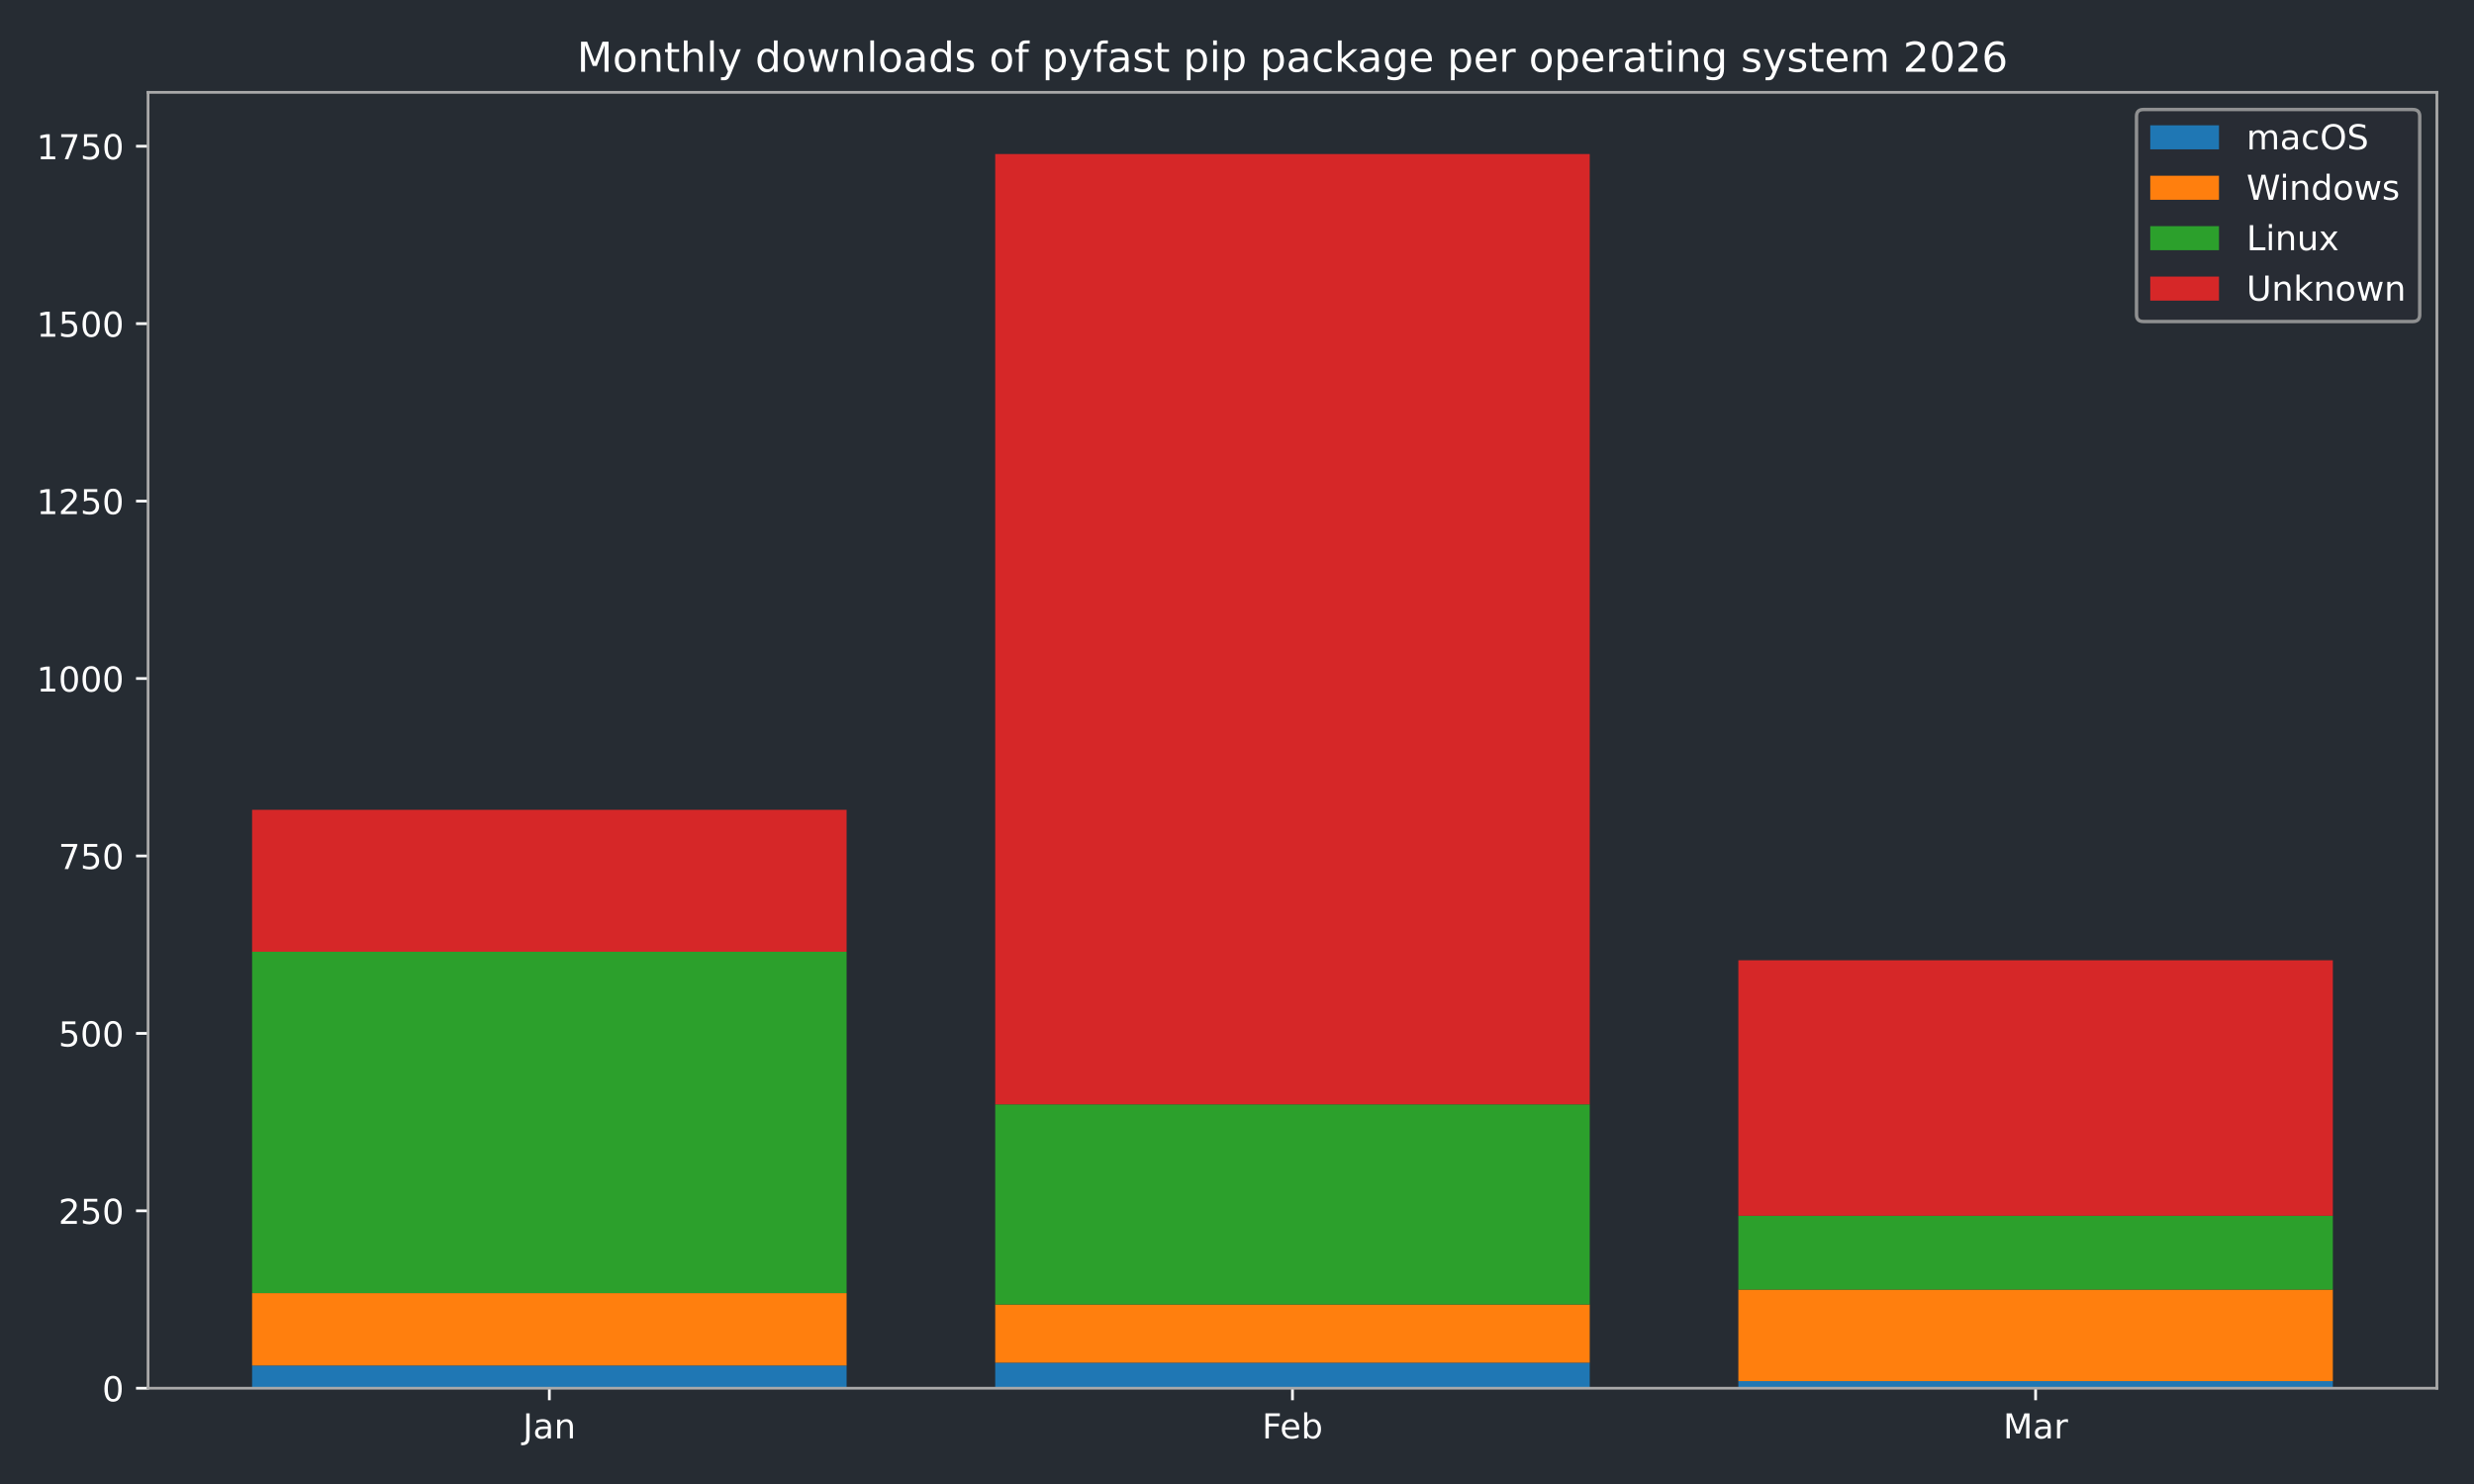
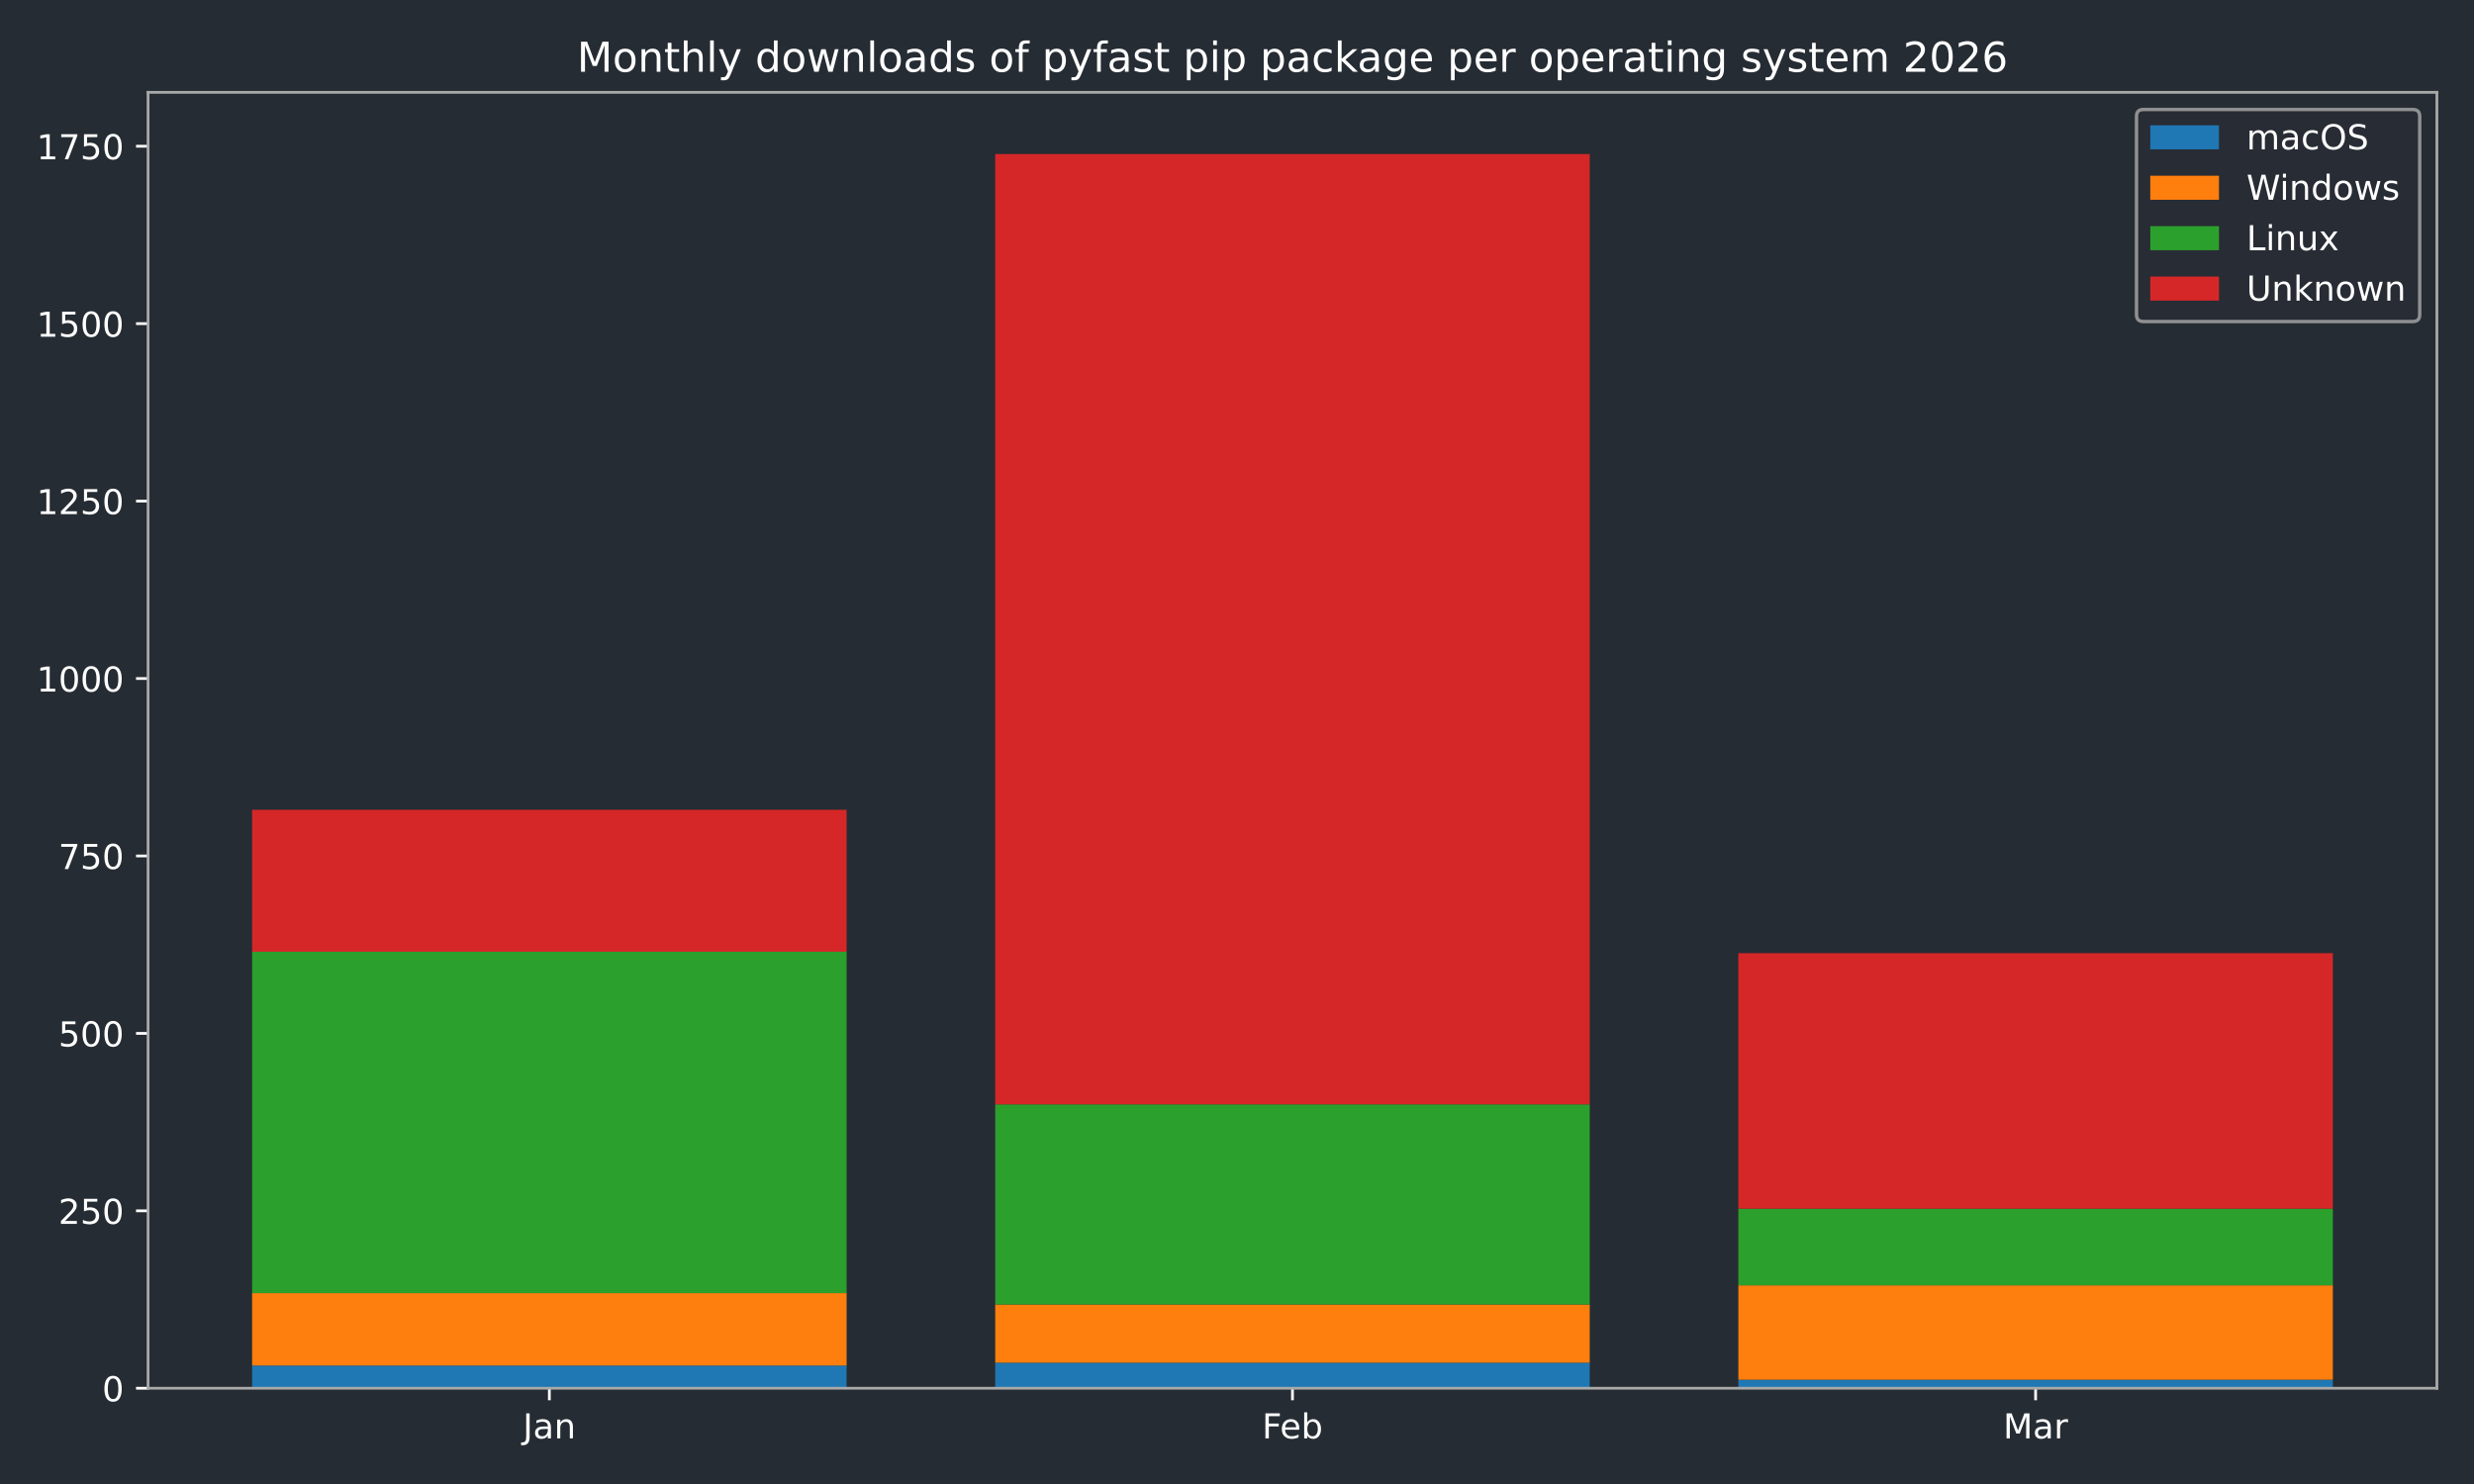
<svg xmlns="http://www.w3.org/2000/svg" xmlns:xlink="http://www.w3.org/1999/xlink" width="720pt" height="432pt" viewBox="0 0 720 432" version="1.1">
  <defs>
    <style type="text/css">*{stroke-linejoin: round; stroke-linecap: butt}</style>
  </defs>
  <g id="figure_1">
    <g id="patch_1">
      <path d="M 0 432  L 720 432  L 720 0  L 0 0  z " style="fill: #262c33" />
    </g>
    <g id="axes_1">
      <g id="patch_2">
        <path d="M 43.09 404.12  L 709.2 404.12  L 709.2 26.88  L 43.09 26.88  z " style="fill: #262c33" />
      </g>
      <g id="patch_3">
-         <path d="M 73.368 404.12  L 246.383 404.12  L 246.383 397.509  L 73.368 397.509  z " clip-path="url(#pca07c6d922)" style="fill: #1f77b4" />
+         <path d="M 73.368 404.12  L 246.383 404.12  L 246.383 397.509  L 73.368 397.509  z " clip-path="url(#p544b973dc5)" style="fill: #1f77b4" />
      </g>
      <g id="patch_4">
-         <path d="M 289.637 404.12  L 462.653 404.12  L 462.653 396.682  L 289.637 396.682  z " clip-path="url(#pca07c6d922)" style="fill: #1f77b4" />
+         <path d="M 289.637 404.12  L 462.653 404.12  L 462.653 396.682  L 289.637 396.682  z " clip-path="url(#p544b973dc5)" style="fill: #1f77b4" />
      </g>
      <g id="patch_5">
-         <path d="M 505.907 404.12  L 678.922 404.12  L 678.922 402.054  L 505.907 402.054  z " clip-path="url(#pca07c6d922)" style="fill: #1f77b4" />
+         <path d="M 505.907 404.12  L 678.922 404.12  L 678.922 401.641  L 505.907 401.641  z " clip-path="url(#p544b973dc5)" style="fill: #1f77b4" />
      </g>
      <g id="patch_6">
-         <path d="M 73.368 397.509  L 246.383 397.509  L 246.383 376.436  L 73.368 376.436  z " clip-path="url(#pca07c6d922)" style="fill: #ff7f0e" />
+         <path d="M 73.368 397.509  L 246.383 397.509  L 246.383 376.436  L 73.368 376.436  z " clip-path="url(#p544b973dc5)" style="fill: #ff7f0e" />
      </g>
      <g id="patch_7">
-         <path d="M 289.637 396.682  L 462.653 396.682  L 462.653 379.741  L 289.637 379.741  z " clip-path="url(#pca07c6d922)" style="fill: #ff7f0e" />
+         <path d="M 289.637 396.682  L 462.653 396.682  L 462.653 379.741  L 289.637 379.741  z " clip-path="url(#p544b973dc5)" style="fill: #ff7f0e" />
      </g>
      <g id="patch_8">
-         <path d="M 505.907 402.054  L 678.922 402.054  L 678.922 375.403  L 505.907 375.403  z " clip-path="url(#pca07c6d922)" style="fill: #ff7f0e" />
+         <path d="M 505.907 401.641  L 678.922 401.641  L 678.922 374.163  L 505.907 374.163  z " clip-path="url(#p544b973dc5)" style="fill: #ff7f0e" />
      </g>
      <g id="patch_9">
-         <path d="M 73.368 376.436  L 246.383 376.436  L 246.383 277.061  L 73.368 277.061  z " clip-path="url(#pca07c6d922)" style="fill: #2ca02c" />
+         <path d="M 73.368 376.436  L 246.383 376.436  L 246.383 277.061  L 73.368 277.061  z " clip-path="url(#p544b973dc5)" style="fill: #2ca02c" />
      </g>
      <g id="patch_10">
-         <path d="M 289.637 379.741  L 462.653 379.741  L 462.653 321.48  L 289.637 321.48  z " clip-path="url(#pca07c6d922)" style="fill: #2ca02c" />
+         <path d="M 289.637 379.741  L 462.653 379.741  L 462.653 321.48  L 289.637 321.48  z " clip-path="url(#p544b973dc5)" style="fill: #2ca02c" />
      </g>
      <g id="patch_11">
-         <path d="M 505.907 375.403  L 678.922 375.403  L 678.922 353.916  L 505.907 353.916  z " clip-path="url(#pca07c6d922)" style="fill: #2ca02c" />
+         <path d="M 505.907 374.163  L 678.922 374.163  L 678.922 351.85  L 505.907 351.85  z " clip-path="url(#p544b973dc5)" style="fill: #2ca02c" />
      </g>
      <g id="patch_12">
-         <path d="M 73.368 277.061  L 246.383 277.061  L 246.383 235.742  L 73.368 235.742  z " clip-path="url(#pca07c6d922)" style="fill: #d62728" />
+         <path d="M 73.368 277.061  L 246.383 277.061  L 246.383 235.742  L 73.368 235.742  z " clip-path="url(#p544b973dc5)" style="fill: #d62728" />
      </g>
      <g id="patch_13">
-         <path d="M 289.637 321.48  L 462.653 321.48  L 462.653 44.844  L 289.637 44.844  z " clip-path="url(#pca07c6d922)" style="fill: #d62728" />
+         <path d="M 289.637 321.48  L 462.653 321.48  L 462.653 44.844  L 289.637 44.844  z " clip-path="url(#p544b973dc5)" style="fill: #d62728" />
      </g>
      <g id="patch_14">
-         <path d="M 505.907 353.916  L 678.922 353.916  L 678.922 279.541  L 505.907 279.541  z " clip-path="url(#pca07c6d922)" style="fill: #d62728" />
+         <path d="M 505.907 351.85  L 678.922 351.85  L 678.922 277.475  L 505.907 277.475  z " clip-path="url(#p544b973dc5)" style="fill: #d62728" />
      </g>
      <g id="matplotlib.axis_1">
        <g id="xtick_1">
          <g id="line2d_1">
            <defs>
-               <path id="m8789ec86b8" d="M 0 0  L 0 3.5  " style="stroke: #ffffff; stroke-width: 0.8" />
-             </defs>
-             <g>
-               <use xlink:href="#m8789ec86b8" x="159.876" y="404.12" style="fill: #ffffff; stroke: #ffffff; stroke-width: 0.8" />
+               <path id="m44eef03557" d="M 0 0  L 0 3.5  " style="stroke: #ffffff; stroke-width: 0.8" />
+             </defs>
+             <g>
+               <use xlink:href="#m44eef03557" x="159.876" y="404.12" style="fill: #ffffff; stroke: #ffffff; stroke-width: 0.8" />
            </g>
          </g>
          <g id="text_1">
            <g style="fill: #ffffff" transform="translate(152.1677 418.7184) scale(0.1 -0.1)">
              <defs>
                <path id="DejaVuSans-4a" d="M 628 4666  L 1259 4666  L 1259 325  Q 1259 -519 939 -900  Q 619 -1281 -91 -1281  L -331 -1281  L -331 -750  L -134 -750  Q 284 -750 456 -515  Q 628 -281 628 325  L 628 4666  z " transform="scale(0.015625)" />
                <path id="DejaVuSans-61" d="M 2194 1759  Q 1497 1759 1228 1600  Q 959 1441 959 1056  Q 959 750 1161 570  Q 1363 391 1709 391  Q 2188 391 2477 730  Q 2766 1069 2766 1631  L 2766 1759  L 2194 1759  z M 3341 1997  L 3341 0  L 2766 0  L 2766 531  Q 2569 213 2275 61  Q 1981 -91 1556 -91  Q 1019 -91 701 211  Q 384 513 384 1019  Q 384 1609 779 1909  Q 1175 2209 1959 2209  L 2766 2209  L 2766 2266  Q 2766 2663 2505 2880  Q 2244 3097 1772 3097  Q 1472 3097 1187 3025  Q 903 2953 641 2809  L 641 3341  Q 956 3463 1253 3523  Q 1550 3584 1831 3584  Q 2591 3584 2966 3190  Q 3341 2797 3341 1997  z " transform="scale(0.015625)" />
                <path id="DejaVuSans-6e" d="M 3513 2113  L 3513 0  L 2938 0  L 2938 2094  Q 2938 2591 2744 2837  Q 2550 3084 2163 3084  Q 1697 3084 1428 2787  Q 1159 2491 1159 1978  L 1159 0  L 581 0  L 581 3500  L 1159 3500  L 1159 2956  Q 1366 3272 1645 3428  Q 1925 3584 2291 3584  Q 2894 3584 3203 3211  Q 3513 2838 3513 2113  z " transform="scale(0.015625)" />
              </defs>
              <use xlink:href="#DejaVuSans-4a" />
              <use xlink:href="#DejaVuSans-61" transform="translate(29.49219 0)" />
              <use xlink:href="#DejaVuSans-6e" transform="translate(90.77148 0)" />
            </g>
          </g>
        </g>
        <g id="xtick_2">
          <g id="line2d_2">
            <g>
-               <use xlink:href="#m8789ec86b8" x="376.145" y="404.12" style="fill: #ffffff; stroke: #ffffff; stroke-width: 0.8" />
+               <use xlink:href="#m44eef03557" x="376.145" y="404.12" style="fill: #ffffff; stroke: #ffffff; stroke-width: 0.8" />
            </g>
          </g>
          <g id="text_2">
            <g style="fill: #ffffff" transform="translate(367.2934 418.7184) scale(0.1 -0.1)">
              <defs>
                <path id="DejaVuSans-46" d="M 628 4666  L 3309 4666  L 3309 4134  L 1259 4134  L 1259 2759  L 3109 2759  L 3109 2228  L 1259 2228  L 1259 0  L 628 0  L 628 4666  z " transform="scale(0.015625)" />
                <path id="DejaVuSans-65" d="M 3597 1894  L 3597 1613  L 953 1613  Q 991 1019 1311 708  Q 1631 397 2203 397  Q 2534 397 2845 478  Q 3156 559 3463 722  L 3463 178  Q 3153 47 2828 -22  Q 2503 -91 2169 -91  Q 1331 -91 842 396  Q 353 884 353 1716  Q 353 2575 817 3079  Q 1281 3584 2069 3584  Q 2775 3584 3186 3129  Q 3597 2675 3597 1894  z M 3022 2063  Q 3016 2534 2758 2815  Q 2500 3097 2075 3097  Q 1594 3097 1305 2825  Q 1016 2553 972 2059  L 3022 2063  z " transform="scale(0.015625)" />
                <path id="DejaVuSans-62" d="M 3116 1747  Q 3116 2381 2855 2742  Q 2594 3103 2138 3103  Q 1681 3103 1420 2742  Q 1159 2381 1159 1747  Q 1159 1113 1420 752  Q 1681 391 2138 391  Q 2594 391 2855 752  Q 3116 1113 3116 1747  z M 1159 2969  Q 1341 3281 1617 3432  Q 1894 3584 2278 3584  Q 2916 3584 3314 3078  Q 3713 2572 3713 1747  Q 3713 922 3314 415  Q 2916 -91 2278 -91  Q 1894 -91 1617 61  Q 1341 213 1159 525  L 1159 0  L 581 0  L 581 4863  L 1159 4863  L 1159 2969  z " transform="scale(0.015625)" />
              </defs>
              <use xlink:href="#DejaVuSans-46" />
              <use xlink:href="#DejaVuSans-65" transform="translate(52.01953 0)" />
              <use xlink:href="#DejaVuSans-62" transform="translate(113.543 0)" />
            </g>
          </g>
        </g>
        <g id="xtick_3">
          <g id="line2d_3">
            <g>
-               <use xlink:href="#m8789ec86b8" x="592.414" y="404.12" style="fill: #ffffff; stroke: #ffffff; stroke-width: 0.8" />
+               <use xlink:href="#m44eef03557" x="592.414" y="404.12" style="fill: #ffffff; stroke: #ffffff; stroke-width: 0.8" />
            </g>
          </g>
          <g id="text_3">
            <g style="fill: #ffffff" transform="translate(582.9809 418.7184) scale(0.1 -0.1)">
              <defs>
                <path id="DejaVuSans-4d" d="M 628 4666  L 1569 4666  L 2759 1491  L 3956 4666  L 4897 4666  L 4897 0  L 4281 0  L 4281 4097  L 3078 897  L 2444 897  L 1241 4097  L 1241 0  L 628 0  L 628 4666  z " transform="scale(0.015625)" />
                <path id="DejaVuSans-72" d="M 2631 2963  Q 2534 3019 2420 3045  Q 2306 3072 2169 3072  Q 1681 3072 1420 2755  Q 1159 2438 1159 1844  L 1159 0  L 581 0  L 581 3500  L 1159 3500  L 1159 2956  Q 1341 3275 1631 3429  Q 1922 3584 2338 3584  Q 2397 3584 2469 3576  Q 2541 3569 2628 3553  L 2631 2963  z " transform="scale(0.015625)" />
              </defs>
              <use xlink:href="#DejaVuSans-4d" />
              <use xlink:href="#DejaVuSans-61" transform="translate(86.2793 0)" />
              <use xlink:href="#DejaVuSans-72" transform="translate(147.5586 0)" />
            </g>
          </g>
        </g>
      </g>
      <g id="matplotlib.axis_2">
        <g id="ytick_1">
          <g id="line2d_4">
            <defs>
-               <path id="m6ab04efcb1" d="M 0 0  L -3.5 0  " style="stroke: #ffffff; stroke-width: 0.8" />
-             </defs>
-             <g>
-               <use xlink:href="#m6ab04efcb1" x="43.09" y="404.12" style="fill: #ffffff; stroke: #ffffff; stroke-width: 0.8" />
+               <path id="m4052a70ff9" d="M 0 0  L -3.5 0  " style="stroke: #ffffff; stroke-width: 0.8" />
+             </defs>
+             <g>
+               <use xlink:href="#m4052a70ff9" x="43.09" y="404.12" style="fill: #ffffff; stroke: #ffffff; stroke-width: 0.8" />
            </g>
          </g>
          <g id="text_4">
            <g style="fill: #ffffff" transform="translate(29.7275 407.9192) scale(0.1 -0.1)">
              <defs>
                <path id="DejaVuSans-30" d="M 2034 4250  Q 1547 4250 1301 3770  Q 1056 3291 1056 2328  Q 1056 1369 1301 889  Q 1547 409 2034 409  Q 2525 409 2770 889  Q 3016 1369 3016 2328  Q 3016 3291 2770 3770  Q 2525 4250 2034 4250  z M 2034 4750  Q 2819 4750 3233 4129  Q 3647 3509 3647 2328  Q 3647 1150 3233 529  Q 2819 -91 2034 -91  Q 1250 -91 836 529  Q 422 1150 422 2328  Q 422 3509 836 4129  Q 1250 4750 2034 4750  z " transform="scale(0.015625)" />
              </defs>
              <use xlink:href="#DejaVuSans-30" />
            </g>
          </g>
        </g>
        <g id="ytick_2">
          <g id="line2d_5">
            <g>
-               <use xlink:href="#m6ab04efcb1" x="43.09" y="352.47" style="fill: #ffffff; stroke: #ffffff; stroke-width: 0.8" />
+               <use xlink:href="#m4052a70ff9" x="43.09" y="352.47" style="fill: #ffffff; stroke: #ffffff; stroke-width: 0.8" />
            </g>
          </g>
          <g id="text_5">
            <g style="fill: #ffffff" transform="translate(17.0025 356.2694) scale(0.1 -0.1)">
              <defs>
                <path id="DejaVuSans-32" d="M 1228 531  L 3431 531  L 3431 0  L 469 0  L 469 531  Q 828 903 1448 1529  Q 2069 2156 2228 2338  Q 2531 2678 2651 2914  Q 2772 3150 2772 3378  Q 2772 3750 2511 3984  Q 2250 4219 1831 4219  Q 1534 4219 1204 4116  Q 875 4013 500 3803  L 500 4441  Q 881 4594 1212 4672  Q 1544 4750 1819 4750  Q 2544 4750 2975 4387  Q 3406 4025 3406 3419  Q 3406 3131 3298 2873  Q 3191 2616 2906 2266  Q 2828 2175 2409 1742  Q 1991 1309 1228 531  z " transform="scale(0.015625)" />
                <path id="DejaVuSans-35" d="M 691 4666  L 3169 4666  L 3169 4134  L 1269 4134  L 1269 2991  Q 1406 3038 1543 3061  Q 1681 3084 1819 3084  Q 2600 3084 3056 2656  Q 3513 2228 3513 1497  Q 3513 744 3044 326  Q 2575 -91 1722 -91  Q 1428 -91 1123 -41  Q 819 9 494 109  L 494 744  Q 775 591 1075 516  Q 1375 441 1709 441  Q 2250 441 2565 725  Q 2881 1009 2881 1497  Q 2881 1984 2565 2268  Q 2250 2553 1709 2553  Q 1456 2553 1204 2497  Q 953 2441 691 2322  L 691 4666  z " transform="scale(0.015625)" />
              </defs>
              <use xlink:href="#DejaVuSans-32" />
              <use xlink:href="#DejaVuSans-35" transform="translate(63.62305 0)" />
              <use xlink:href="#DejaVuSans-30" transform="translate(127.2461 0)" />
            </g>
          </g>
        </g>
        <g id="ytick_3">
          <g id="line2d_6">
            <g>
-               <use xlink:href="#m6ab04efcb1" x="43.09" y="300.82" style="fill: #ffffff; stroke: #ffffff; stroke-width: 0.8" />
+               <use xlink:href="#m4052a70ff9" x="43.09" y="300.82" style="fill: #ffffff; stroke: #ffffff; stroke-width: 0.8" />
            </g>
          </g>
          <g id="text_6">
            <g style="fill: #ffffff" transform="translate(17.0025 304.6196) scale(0.1 -0.1)">
              <use xlink:href="#DejaVuSans-35" />
              <use xlink:href="#DejaVuSans-30" transform="translate(63.62305 0)" />
              <use xlink:href="#DejaVuSans-30" transform="translate(127.2461 0)" />
            </g>
          </g>
        </g>
        <g id="ytick_4">
          <g id="line2d_7">
            <g>
-               <use xlink:href="#m6ab04efcb1" x="43.09" y="249.171" style="fill: #ffffff; stroke: #ffffff; stroke-width: 0.8" />
+               <use xlink:href="#m4052a70ff9" x="43.09" y="249.171" style="fill: #ffffff; stroke: #ffffff; stroke-width: 0.8" />
            </g>
          </g>
          <g id="text_7">
            <g style="fill: #ffffff" transform="translate(17.0025 252.9697) scale(0.1 -0.1)">
              <defs>
                <path id="DejaVuSans-37" d="M 525 4666  L 3525 4666  L 3525 4397  L 1831 0  L 1172 0  L 2766 4134  L 525 4134  L 525 4666  z " transform="scale(0.015625)" />
              </defs>
              <use xlink:href="#DejaVuSans-37" />
              <use xlink:href="#DejaVuSans-35" transform="translate(63.62305 0)" />
              <use xlink:href="#DejaVuSans-30" transform="translate(127.2461 0)" />
            </g>
          </g>
        </g>
        <g id="ytick_5">
          <g id="line2d_8">
            <g>
-               <use xlink:href="#m6ab04efcb1" x="43.09" y="197.521" style="fill: #ffffff; stroke: #ffffff; stroke-width: 0.8" />
+               <use xlink:href="#m4052a70ff9" x="43.09" y="197.521" style="fill: #ffffff; stroke: #ffffff; stroke-width: 0.8" />
            </g>
          </g>
          <g id="text_8">
            <g style="fill: #ffffff" transform="translate(10.64 201.3199) scale(0.1 -0.1)">
              <defs>
                <path id="DejaVuSans-31" d="M 794 531  L 1825 531  L 1825 4091  L 703 3866  L 703 4441  L 1819 4666  L 2450 4666  L 2450 531  L 3481 531  L 3481 0  L 794 0  L 794 531  z " transform="scale(0.015625)" />
              </defs>
              <use xlink:href="#DejaVuSans-31" />
              <use xlink:href="#DejaVuSans-30" transform="translate(63.62305 0)" />
              <use xlink:href="#DejaVuSans-30" transform="translate(127.2461 0)" />
              <use xlink:href="#DejaVuSans-30" transform="translate(190.8691 0)" />
            </g>
          </g>
        </g>
        <g id="ytick_6">
          <g id="line2d_9">
            <g>
-               <use xlink:href="#m6ab04efcb1" x="43.09" y="145.871" style="fill: #ffffff; stroke: #ffffff; stroke-width: 0.8" />
+               <use xlink:href="#m4052a70ff9" x="43.09" y="145.871" style="fill: #ffffff; stroke: #ffffff; stroke-width: 0.8" />
            </g>
          </g>
          <g id="text_9">
            <g style="fill: #ffffff" transform="translate(10.64 149.6701) scale(0.1 -0.1)">
              <use xlink:href="#DejaVuSans-31" />
              <use xlink:href="#DejaVuSans-32" transform="translate(63.62305 0)" />
              <use xlink:href="#DejaVuSans-35" transform="translate(127.2461 0)" />
              <use xlink:href="#DejaVuSans-30" transform="translate(190.8691 0)" />
            </g>
          </g>
        </g>
        <g id="ytick_7">
          <g id="line2d_10">
            <g>
-               <use xlink:href="#m6ab04efcb1" x="43.09" y="94.221" style="fill: #ffffff; stroke: #ffffff; stroke-width: 0.8" />
+               <use xlink:href="#m4052a70ff9" x="43.09" y="94.221" style="fill: #ffffff; stroke: #ffffff; stroke-width: 0.8" />
            </g>
          </g>
          <g id="text_10">
            <g style="fill: #ffffff" transform="translate(10.64 98.02026) scale(0.1 -0.1)">
              <use xlink:href="#DejaVuSans-31" />
              <use xlink:href="#DejaVuSans-35" transform="translate(63.62305 0)" />
              <use xlink:href="#DejaVuSans-30" transform="translate(127.2461 0)" />
              <use xlink:href="#DejaVuSans-30" transform="translate(190.8691 0)" />
            </g>
          </g>
        </g>
        <g id="ytick_8">
          <g id="line2d_11">
            <g>
-               <use xlink:href="#m6ab04efcb1" x="43.09" y="42.571" style="fill: #ffffff; stroke: #ffffff; stroke-width: 0.8" />
+               <use xlink:href="#m4052a70ff9" x="43.09" y="42.571" style="fill: #ffffff; stroke: #ffffff; stroke-width: 0.8" />
            </g>
          </g>
          <g id="text_11">
            <g style="fill: #ffffff" transform="translate(10.64 46.37044) scale(0.1 -0.1)">
              <use xlink:href="#DejaVuSans-31" />
              <use xlink:href="#DejaVuSans-37" transform="translate(63.62305 0)" />
              <use xlink:href="#DejaVuSans-35" transform="translate(127.2461 0)" />
              <use xlink:href="#DejaVuSans-30" transform="translate(190.8691 0)" />
            </g>
          </g>
        </g>
      </g>
      <g id="patch_15">
        <path d="M 43.09 404.12  L 43.09 26.88  " style="fill: none; stroke: #a9a9a9; stroke-width: 0.8; stroke-linejoin: miter; stroke-linecap: square" />
      </g>
      <g id="patch_16">
        <path d="M 709.2 404.12  L 709.2 26.88  " style="fill: none; stroke: #a9a9a9; stroke-width: 0.8; stroke-linejoin: miter; stroke-linecap: square" />
      </g>
      <g id="patch_17">
        <path d="M 43.09 404.12  L 709.2 404.12  " style="fill: none; stroke: #a9a9a9; stroke-width: 0.8; stroke-linejoin: miter; stroke-linecap: square" />
      </g>
      <g id="patch_18">
        <path d="M 43.09 26.88  L 709.2 26.88  " style="fill: none; stroke: #a9a9a9; stroke-width: 0.8; stroke-linejoin: miter; stroke-linecap: square" />
      </g>
      <g id="text_12">
        <g style="fill: #ffffff" transform="translate(167.9178 20.88) scale(0.12 -0.12)">
          <defs>
            <path id="DejaVuSans-6f" d="M 1959 3097  Q 1497 3097 1228 2736  Q 959 2375 959 1747  Q 959 1119 1226 758  Q 1494 397 1959 397  Q 2419 397 2687 759  Q 2956 1122 2956 1747  Q 2956 2369 2687 2733  Q 2419 3097 1959 3097  z M 1959 3584  Q 2709 3584 3137 3096  Q 3566 2609 3566 1747  Q 3566 888 3137 398  Q 2709 -91 1959 -91  Q 1206 -91 779 398  Q 353 888 353 1747  Q 353 2609 779 3096  Q 1206 3584 1959 3584  z " transform="scale(0.015625)" />
            <path id="DejaVuSans-74" d="M 1172 4494  L 1172 3500  L 2356 3500  L 2356 3053  L 1172 3053  L 1172 1153  Q 1172 725 1289 603  Q 1406 481 1766 481  L 2356 481  L 2356 0  L 1766 0  Q 1100 0 847 248  Q 594 497 594 1153  L 594 3053  L 172 3053  L 172 3500  L 594 3500  L 594 4494  L 1172 4494  z " transform="scale(0.015625)" />
            <path id="DejaVuSans-68" d="M 3513 2113  L 3513 0  L 2938 0  L 2938 2094  Q 2938 2591 2744 2837  Q 2550 3084 2163 3084  Q 1697 3084 1428 2787  Q 1159 2491 1159 1978  L 1159 0  L 581 0  L 581 4863  L 1159 4863  L 1159 2956  Q 1366 3272 1645 3428  Q 1925 3584 2291 3584  Q 2894 3584 3203 3211  Q 3513 2838 3513 2113  z " transform="scale(0.015625)" />
            <path id="DejaVuSans-6c" d="M 603 4863  L 1178 4863  L 1178 0  L 603 0  L 603 4863  z " transform="scale(0.015625)" />
            <path id="DejaVuSans-79" d="M 2059 -325  Q 1816 -950 1584 -1140  Q 1353 -1331 966 -1331  L 506 -1331  L 506 -850  L 844 -850  Q 1081 -850 1212 -737  Q 1344 -625 1503 -206  L 1606 56  L 191 3500  L 800 3500  L 1894 763  L 2988 3500  L 3597 3500  L 2059 -325  z " transform="scale(0.015625)" />
            <path id="DejaVuSans-20" transform="scale(0.015625)" />
            <path id="DejaVuSans-64" d="M 2906 2969  L 2906 4863  L 3481 4863  L 3481 0  L 2906 0  L 2906 525  Q 2725 213 2448 61  Q 2172 -91 1784 -91  Q 1150 -91 751 415  Q 353 922 353 1747  Q 353 2572 751 3078  Q 1150 3584 1784 3584  Q 2172 3584 2448 3432  Q 2725 3281 2906 2969  z M 947 1747  Q 947 1113 1208 752  Q 1469 391 1925 391  Q 2381 391 2643 752  Q 2906 1113 2906 1747  Q 2906 2381 2643 2742  Q 2381 3103 1925 3103  Q 1469 3103 1208 2742  Q 947 2381 947 1747  z " transform="scale(0.015625)" />
            <path id="DejaVuSans-77" d="M 269 3500  L 844 3500  L 1563 769  L 2278 3500  L 2956 3500  L 3675 769  L 4391 3500  L 4966 3500  L 4050 0  L 3372 0  L 2619 2869  L 1863 0  L 1184 0  L 269 3500  z " transform="scale(0.015625)" />
            <path id="DejaVuSans-73" d="M 2834 3397  L 2834 2853  Q 2591 2978 2328 3040  Q 2066 3103 1784 3103  Q 1356 3103 1142 2972  Q 928 2841 928 2578  Q 928 2378 1081 2264  Q 1234 2150 1697 2047  L 1894 2003  Q 2506 1872 2764 1633  Q 3022 1394 3022 966  Q 3022 478 2636 193  Q 2250 -91 1575 -91  Q 1294 -91 989 -36  Q 684 19 347 128  L 347 722  Q 666 556 975 473  Q 1284 391 1588 391  Q 1994 391 2212 530  Q 2431 669 2431 922  Q 2431 1156 2273 1281  Q 2116 1406 1581 1522  L 1381 1569  Q 847 1681 609 1914  Q 372 2147 372 2553  Q 372 3047 722 3315  Q 1072 3584 1716 3584  Q 2034 3584 2315 3537  Q 2597 3491 2834 3397  z " transform="scale(0.015625)" />
            <path id="DejaVuSans-66" d="M 2375 4863  L 2375 4384  L 1825 4384  Q 1516 4384 1395 4259  Q 1275 4134 1275 3809  L 1275 3500  L 2222 3500  L 2222 3053  L 1275 3053  L 1275 0  L 697 0  L 697 3053  L 147 3053  L 147 3500  L 697 3500  L 697 3744  Q 697 4328 969 4595  Q 1241 4863 1831 4863  L 2375 4863  z " transform="scale(0.015625)" />
            <path id="DejaVuSans-70" d="M 1159 525  L 1159 -1331  L 581 -1331  L 581 3500  L 1159 3500  L 1159 2969  Q 1341 3281 1617 3432  Q 1894 3584 2278 3584  Q 2916 3584 3314 3078  Q 3713 2572 3713 1747  Q 3713 922 3314 415  Q 2916 -91 2278 -91  Q 1894 -91 1617 61  Q 1341 213 1159 525  z M 3116 1747  Q 3116 2381 2855 2742  Q 2594 3103 2138 3103  Q 1681 3103 1420 2742  Q 1159 2381 1159 1747  Q 1159 1113 1420 752  Q 1681 391 2138 391  Q 2594 391 2855 752  Q 3116 1113 3116 1747  z " transform="scale(0.015625)" />
            <path id="DejaVuSans-69" d="M 603 3500  L 1178 3500  L 1178 0  L 603 0  L 603 3500  z M 603 4863  L 1178 4863  L 1178 4134  L 603 4134  L 603 4863  z " transform="scale(0.015625)" />
            <path id="DejaVuSans-63" d="M 3122 3366  L 3122 2828  Q 2878 2963 2633 3030  Q 2388 3097 2138 3097  Q 1578 3097 1268 2742  Q 959 2388 959 1747  Q 959 1106 1268 751  Q 1578 397 2138 397  Q 2388 397 2633 464  Q 2878 531 3122 666  L 3122 134  Q 2881 22 2623 -34  Q 2366 -91 2075 -91  Q 1284 -91 818 406  Q 353 903 353 1747  Q 353 2603 823 3093  Q 1294 3584 2113 3584  Q 2378 3584 2631 3529  Q 2884 3475 3122 3366  z " transform="scale(0.015625)" />
            <path id="DejaVuSans-6b" d="M 581 4863  L 1159 4863  L 1159 1991  L 2875 3500  L 3609 3500  L 1753 1863  L 3688 0  L 2938 0  L 1159 1709  L 1159 0  L 581 0  L 581 4863  z " transform="scale(0.015625)" />
            <path id="DejaVuSans-67" d="M 2906 1791  Q 2906 2416 2648 2759  Q 2391 3103 1925 3103  Q 1463 3103 1205 2759  Q 947 2416 947 1791  Q 947 1169 1205 825  Q 1463 481 1925 481  Q 2391 481 2648 825  Q 2906 1169 2906 1791  z M 3481 434  Q 3481 -459 3084 -895  Q 2688 -1331 1869 -1331  Q 1566 -1331 1297 -1286  Q 1028 -1241 775 -1147  L 775 -588  Q 1028 -725 1275 -790  Q 1522 -856 1778 -856  Q 2344 -856 2625 -561  Q 2906 -266 2906 331  L 2906 616  Q 2728 306 2450 153  Q 2172 0 1784 0  Q 1141 0 747 490  Q 353 981 353 1791  Q 353 2603 747 3093  Q 1141 3584 1784 3584  Q 2172 3584 2450 3431  Q 2728 3278 2906 2969  L 2906 3500  L 3481 3500  L 3481 434  z " transform="scale(0.015625)" />
            <path id="DejaVuSans-6d" d="M 3328 2828  Q 3544 3216 3844 3400  Q 4144 3584 4550 3584  Q 5097 3584 5394 3201  Q 5691 2819 5691 2113  L 5691 0  L 5113 0  L 5113 2094  Q 5113 2597 4934 2840  Q 4756 3084 4391 3084  Q 3944 3084 3684 2787  Q 3425 2491 3425 1978  L 3425 0  L 2847 0  L 2847 2094  Q 2847 2600 2669 2842  Q 2491 3084 2119 3084  Q 1678 3084 1418 2786  Q 1159 2488 1159 1978  L 1159 0  L 581 0  L 581 3500  L 1159 3500  L 1159 2956  Q 1356 3278 1631 3431  Q 1906 3584 2284 3584  Q 2666 3584 2933 3390  Q 3200 3197 3328 2828  z " transform="scale(0.015625)" />
            <path id="DejaVuSans-36" d="M 2113 2584  Q 1688 2584 1439 2293  Q 1191 2003 1191 1497  Q 1191 994 1439 701  Q 1688 409 2113 409  Q 2538 409 2786 701  Q 3034 994 3034 1497  Q 3034 2003 2786 2293  Q 2538 2584 2113 2584  z M 3366 4563  L 3366 3988  Q 3128 4100 2886 4159  Q 2644 4219 2406 4219  Q 1781 4219 1451 3797  Q 1122 3375 1075 2522  Q 1259 2794 1537 2939  Q 1816 3084 2150 3084  Q 2853 3084 3261 2657  Q 3669 2231 3669 1497  Q 3669 778 3244 343  Q 2819 -91 2113 -91  Q 1303 -91 875 529  Q 447 1150 447 2328  Q 447 3434 972 4092  Q 1497 4750 2381 4750  Q 2619 4750 2861 4703  Q 3103 4656 3366 4563  z " transform="scale(0.015625)" />
          </defs>
          <use xlink:href="#DejaVuSans-4d" />
          <use xlink:href="#DejaVuSans-6f" transform="translate(86.2793 0)" />
          <use xlink:href="#DejaVuSans-6e" transform="translate(147.4609 0)" />
          <use xlink:href="#DejaVuSans-74" transform="translate(210.8398 0)" />
          <use xlink:href="#DejaVuSans-68" transform="translate(250.0488 0)" />
          <use xlink:href="#DejaVuSans-6c" transform="translate(313.4277 0)" />
          <use xlink:href="#DejaVuSans-79" transform="translate(341.2109 0)" />
          <use xlink:href="#DejaVuSans-20" transform="translate(400.3906 0)" />
          <use xlink:href="#DejaVuSans-64" transform="translate(432.1777 0)" />
          <use xlink:href="#DejaVuSans-6f" transform="translate(495.6543 0)" />
          <use xlink:href="#DejaVuSans-77" transform="translate(556.8359 0)" />
          <use xlink:href="#DejaVuSans-6e" transform="translate(638.623 0)" />
          <use xlink:href="#DejaVuSans-6c" transform="translate(702.002 0)" />
          <use xlink:href="#DejaVuSans-6f" transform="translate(729.7852 0)" />
          <use xlink:href="#DejaVuSans-61" transform="translate(790.9668 0)" />
          <use xlink:href="#DejaVuSans-64" transform="translate(852.2461 0)" />
          <use xlink:href="#DejaVuSans-73" transform="translate(915.7227 0)" />
          <use xlink:href="#DejaVuSans-20" transform="translate(967.8223 0)" />
          <use xlink:href="#DejaVuSans-6f" transform="translate(999.6094 0)" />
          <use xlink:href="#DejaVuSans-66" transform="translate(1060.791 0)" />
          <use xlink:href="#DejaVuSans-20" transform="translate(1095.996 0)" />
          <use xlink:href="#DejaVuSans-70" transform="translate(1127.783 0)" />
          <use xlink:href="#DejaVuSans-79" transform="translate(1191.26 0)" />
          <use xlink:href="#DejaVuSans-66" transform="translate(1250.439 0)" />
          <use xlink:href="#DejaVuSans-61" transform="translate(1285.645 0)" />
          <use xlink:href="#DejaVuSans-73" transform="translate(1346.924 0)" />
          <use xlink:href="#DejaVuSans-74" transform="translate(1399.023 0)" />
          <use xlink:href="#DejaVuSans-20" transform="translate(1438.232 0)" />
          <use xlink:href="#DejaVuSans-70" transform="translate(1470.02 0)" />
          <use xlink:href="#DejaVuSans-69" transform="translate(1533.496 0)" />
          <use xlink:href="#DejaVuSans-70" transform="translate(1561.279 0)" />
          <use xlink:href="#DejaVuSans-20" transform="translate(1624.756 0)" />
          <use xlink:href="#DejaVuSans-70" transform="translate(1656.543 0)" />
          <use xlink:href="#DejaVuSans-61" transform="translate(1720.02 0)" />
          <use xlink:href="#DejaVuSans-63" transform="translate(1781.299 0)" />
          <use xlink:href="#DejaVuSans-6b" transform="translate(1836.279 0)" />
          <use xlink:href="#DejaVuSans-61" transform="translate(1892.439 0)" />
          <use xlink:href="#DejaVuSans-67" transform="translate(1953.719 0)" />
          <use xlink:href="#DejaVuSans-65" transform="translate(2017.195 0)" />
          <use xlink:href="#DejaVuSans-20" transform="translate(2078.719 0)" />
          <use xlink:href="#DejaVuSans-70" transform="translate(2110.506 0)" />
          <use xlink:href="#DejaVuSans-65" transform="translate(2173.982 0)" />
          <use xlink:href="#DejaVuSans-72" transform="translate(2235.506 0)" />
          <use xlink:href="#DejaVuSans-20" transform="translate(2276.619 0)" />
          <use xlink:href="#DejaVuSans-6f" transform="translate(2308.406 0)" />
          <use xlink:href="#DejaVuSans-70" transform="translate(2369.588 0)" />
          <use xlink:href="#DejaVuSans-65" transform="translate(2433.064 0)" />
          <use xlink:href="#DejaVuSans-72" transform="translate(2494.588 0)" />
          <use xlink:href="#DejaVuSans-61" transform="translate(2535.701 0)" />
          <use xlink:href="#DejaVuSans-74" transform="translate(2596.98 0)" />
          <use xlink:href="#DejaVuSans-69" transform="translate(2636.189 0)" />
          <use xlink:href="#DejaVuSans-6e" transform="translate(2663.973 0)" />
          <use xlink:href="#DejaVuSans-67" transform="translate(2727.352 0)" />
          <use xlink:href="#DejaVuSans-20" transform="translate(2790.828 0)" />
          <use xlink:href="#DejaVuSans-73" transform="translate(2822.615 0)" />
          <use xlink:href="#DejaVuSans-79" transform="translate(2874.715 0)" />
          <use xlink:href="#DejaVuSans-73" transform="translate(2933.895 0)" />
          <use xlink:href="#DejaVuSans-74" transform="translate(2985.994 0)" />
          <use xlink:href="#DejaVuSans-65" transform="translate(3025.203 0)" />
          <use xlink:href="#DejaVuSans-6d" transform="translate(3086.727 0)" />
          <use xlink:href="#DejaVuSans-20" transform="translate(3184.139 0)" />
          <use xlink:href="#DejaVuSans-32" transform="translate(3215.926 0)" />
          <use xlink:href="#DejaVuSans-30" transform="translate(3279.549 0)" />
          <use xlink:href="#DejaVuSans-32" transform="translate(3343.172 0)" />
          <use xlink:href="#DejaVuSans-36" transform="translate(3406.795 0)" />
        </g>
      </g>
      <g id="legend_1">
        <g id="patch_19">
          <path d="M 623.781 93.593  L 702.2 93.593  Q 704.2 93.593 704.2 91.593  L 704.2 33.88  Q 704.2 31.88 702.2 31.88  L 623.781 31.88  Q 621.781 31.88 621.781 33.88  L 621.781 91.593  Q 621.781 93.593 623.781 93.593  z " style="fill: #282c34; opacity: 0.8; stroke: #a9a9a9; stroke-linejoin: miter" />
        </g>
        <g id="patch_20">
          <path d="M 625.781 43.478  L 645.781 43.478  L 645.781 36.478  L 625.781 36.478  z " style="fill: #1f77b4" />
        </g>
        <g id="text_13">
          <g style="fill: #ffffff" transform="translate(653.7812 43.47844) scale(0.1 -0.1)">
            <defs>
              <path id="DejaVuSans-4f" d="M 2522 4238  Q 1834 4238 1429 3725  Q 1025 3213 1025 2328  Q 1025 1447 1429 934  Q 1834 422 2522 422  Q 3209 422 3611 934  Q 4013 1447 4013 2328  Q 4013 3213 3611 3725  Q 3209 4238 2522 4238  z M 2522 4750  Q 3503 4750 4090 4092  Q 4678 3434 4678 2328  Q 4678 1225 4090 567  Q 3503 -91 2522 -91  Q 1538 -91 948 565  Q 359 1222 359 2328  Q 359 3434 948 4092  Q 1538 4750 2522 4750  z " transform="scale(0.015625)" />
              <path id="DejaVuSans-53" d="M 3425 4513  L 3425 3897  Q 3066 4069 2747 4153  Q 2428 4238 2131 4238  Q 1616 4238 1336 4038  Q 1056 3838 1056 3469  Q 1056 3159 1242 3001  Q 1428 2844 1947 2747  L 2328 2669  Q 3034 2534 3370 2195  Q 3706 1856 3706 1288  Q 3706 609 3251 259  Q 2797 -91 1919 -91  Q 1588 -91 1214 -16  Q 841 59 441 206  L 441 856  Q 825 641 1194 531  Q 1563 422 1919 422  Q 2459 422 2753 634  Q 3047 847 3047 1241  Q 3047 1584 2836 1778  Q 2625 1972 2144 2069  L 1759 2144  Q 1053 2284 737 2584  Q 422 2884 422 3419  Q 422 4038 858 4394  Q 1294 4750 2059 4750  Q 2388 4750 2728 4690  Q 3069 4631 3425 4513  z " transform="scale(0.015625)" />
            </defs>
            <use xlink:href="#DejaVuSans-6d" />
            <use xlink:href="#DejaVuSans-61" transform="translate(97.41211 0)" />
            <use xlink:href="#DejaVuSans-63" transform="translate(158.6914 0)" />
            <use xlink:href="#DejaVuSans-4f" transform="translate(213.6719 0)" />
            <use xlink:href="#DejaVuSans-53" transform="translate(292.3828 0)" />
          </g>
        </g>
        <g id="patch_21">
          <path d="M 625.781 58.157  L 645.781 58.157  L 645.781 51.157  L 625.781 51.157  z " style="fill: #ff7f0e" />
        </g>
        <g id="text_14">
          <g style="fill: #ffffff" transform="translate(653.7812 58.15656) scale(0.1 -0.1)">
            <defs>
              <path id="DejaVuSans-57" d="M 213 4666  L 850 4666  L 1831 722  L 2809 4666  L 3519 4666  L 4500 722  L 5478 4666  L 6119 4666  L 4947 0  L 4153 0  L 3169 4050  L 2175 0  L 1381 0  L 213 4666  z " transform="scale(0.015625)" />
            </defs>
            <use xlink:href="#DejaVuSans-57" />
            <use xlink:href="#DejaVuSans-69" transform="translate(96.62695 0)" />
            <use xlink:href="#DejaVuSans-6e" transform="translate(124.4102 0)" />
            <use xlink:href="#DejaVuSans-64" transform="translate(187.7891 0)" />
            <use xlink:href="#DejaVuSans-6f" transform="translate(251.2656 0)" />
            <use xlink:href="#DejaVuSans-77" transform="translate(312.4473 0)" />
            <use xlink:href="#DejaVuSans-73" transform="translate(394.2344 0)" />
          </g>
        </g>
        <g id="patch_22">
          <path d="M 625.781 72.835  L 645.781 72.835  L 645.781 65.835  L 625.781 65.835  z " style="fill: #2ca02c" />
        </g>
        <g id="text_15">
          <g style="fill: #ffffff" transform="translate(653.7812 72.83469) scale(0.1 -0.1)">
            <defs>
              <path id="DejaVuSans-4c" d="M 628 4666  L 1259 4666  L 1259 531  L 3531 531  L 3531 0  L 628 0  L 628 4666  z " transform="scale(0.015625)" />
              <path id="DejaVuSans-75" d="M 544 1381  L 544 3500  L 1119 3500  L 1119 1403  Q 1119 906 1312 657  Q 1506 409 1894 409  Q 2359 409 2629 706  Q 2900 1003 2900 1516  L 2900 3500  L 3475 3500  L 3475 0  L 2900 0  L 2900 538  Q 2691 219 2414 64  Q 2138 -91 1772 -91  Q 1169 -91 856 284  Q 544 659 544 1381  z M 1991 3584  L 1991 3584  z " transform="scale(0.015625)" />
              <path id="DejaVuSans-78" d="M 3513 3500  L 2247 1797  L 3578 0  L 2900 0  L 1881 1375  L 863 0  L 184 0  L 1544 1831  L 300 3500  L 978 3500  L 1906 2253  L 2834 3500  L 3513 3500  z " transform="scale(0.015625)" />
            </defs>
            <use xlink:href="#DejaVuSans-4c" />
            <use xlink:href="#DejaVuSans-69" transform="translate(55.71289 0)" />
            <use xlink:href="#DejaVuSans-6e" transform="translate(83.49609 0)" />
            <use xlink:href="#DejaVuSans-75" transform="translate(146.875 0)" />
            <use xlink:href="#DejaVuSans-78" transform="translate(210.2539 0)" />
          </g>
        </g>
        <g id="patch_23">
          <path d="M 625.781 87.513  L 645.781 87.513  L 645.781 80.513  L 625.781 80.513  z " style="fill: #d62728" />
        </g>
        <g id="text_16">
          <g style="fill: #ffffff" transform="translate(653.7812 87.51281) scale(0.1 -0.1)">
            <defs>
              <path id="DejaVuSans-55" d="M 556 4666  L 1191 4666  L 1191 1831  Q 1191 1081 1462 751  Q 1734 422 2344 422  Q 2950 422 3222 751  Q 3494 1081 3494 1831  L 3494 4666  L 4128 4666  L 4128 1753  Q 4128 841 3676 375  Q 3225 -91 2344 -91  Q 1459 -91 1007 375  Q 556 841 556 1753  L 556 4666  z " transform="scale(0.015625)" />
            </defs>
            <use xlink:href="#DejaVuSans-55" />
            <use xlink:href="#DejaVuSans-6e" transform="translate(73.19336 0)" />
            <use xlink:href="#DejaVuSans-6b" transform="translate(136.5723 0)" />
            <use xlink:href="#DejaVuSans-6e" transform="translate(194.4824 0)" />
            <use xlink:href="#DejaVuSans-6f" transform="translate(257.8613 0)" />
            <use xlink:href="#DejaVuSans-77" transform="translate(319.043 0)" />
            <use xlink:href="#DejaVuSans-6e" transform="translate(400.8301 0)" />
          </g>
        </g>
      </g>
    </g>
  </g>
  <defs>
-     <clipPath id="pca07c6d922">
+     <clipPath id="p544b973dc5">
      <rect x="43.09" y="26.88" width="666.11" height="377.24" />
    </clipPath>
  </defs>
</svg>
